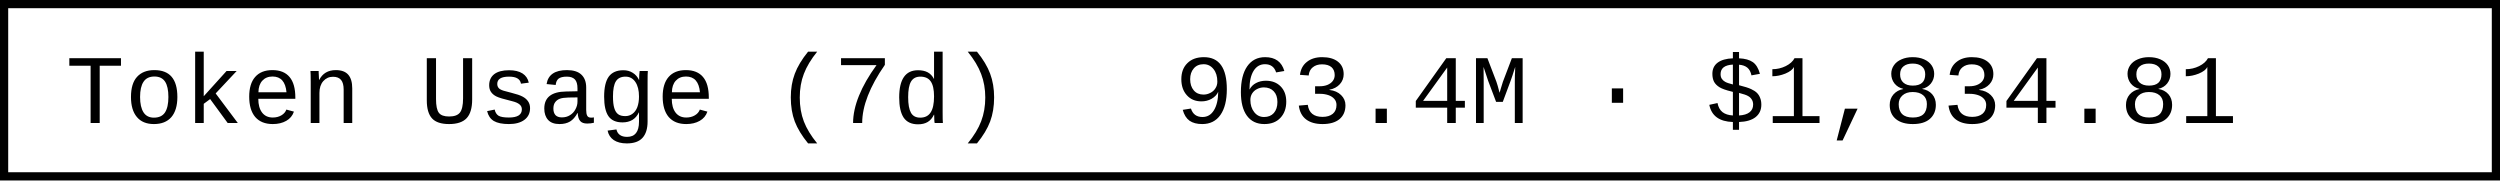
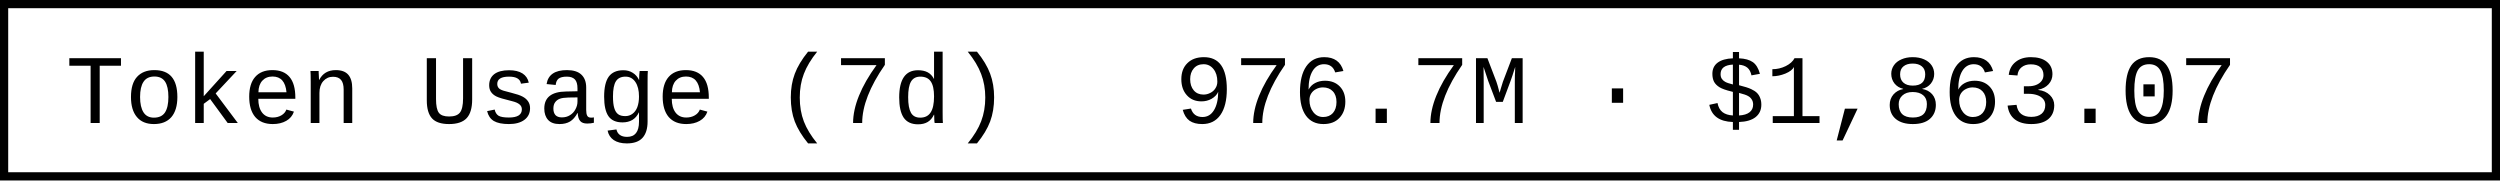
- <svg xmlns="http://www.w3.org/2000/svg" width="304.8" height="22" role="img" aria-label="Token Usage (7d): 963.4M · $1,834.81">
+ <svg xmlns="http://www.w3.org/2000/svg" width="304.8" height="22" role="img" aria-label="Token Usage (7d): 976.7M · $1,863.07">
  <rect x="0.5" y="0.5" width="303.8" height="21" fill="#fff" stroke="#000" stroke-width="1" />
  <g font-family="'Consolas','Monaco','Courier New',monospace" font-size="12" fill="#000">
    <text x="8" y="15">Token Usage (7d)</text>
-     <text x="143.2" y="15">963.4M · $1,834.81</text>
+     <text x="143.2" y="15">976.7M · $1,863.07</text>
  </g>
</svg>
